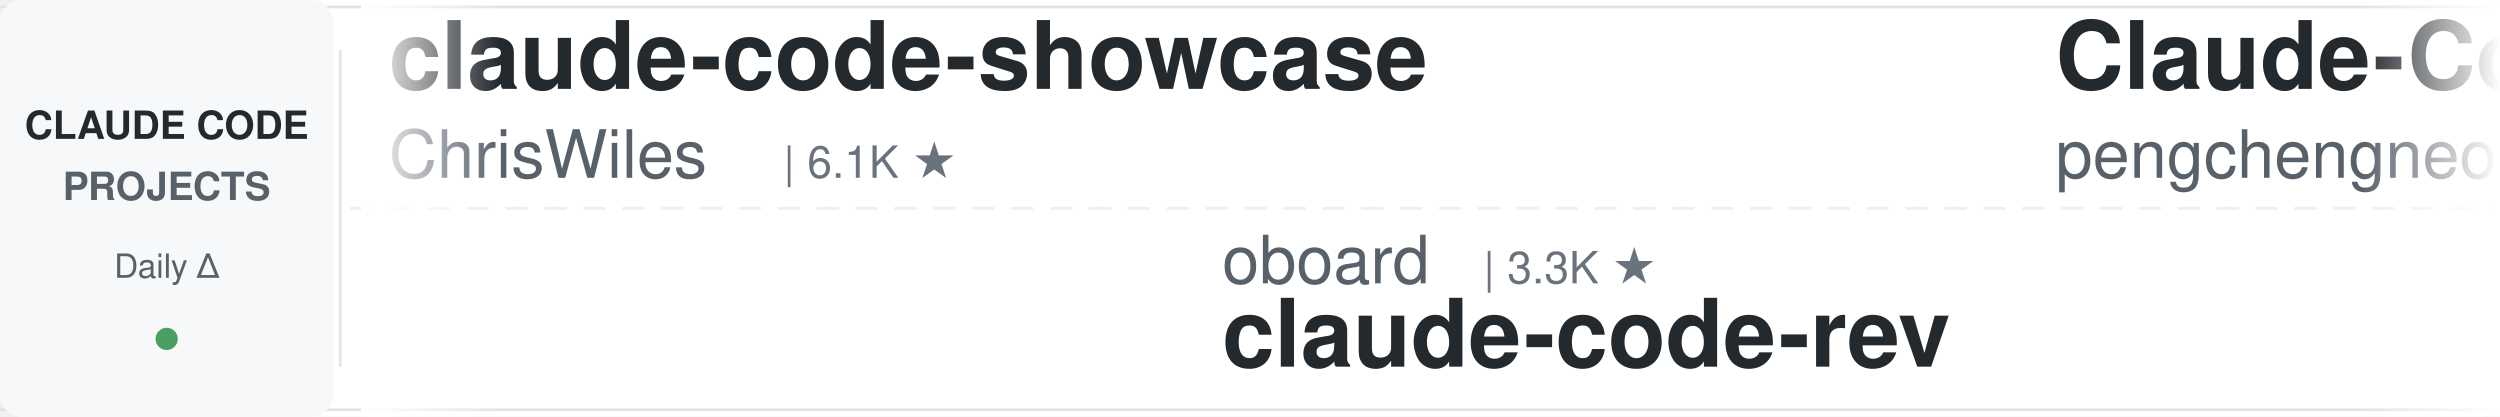
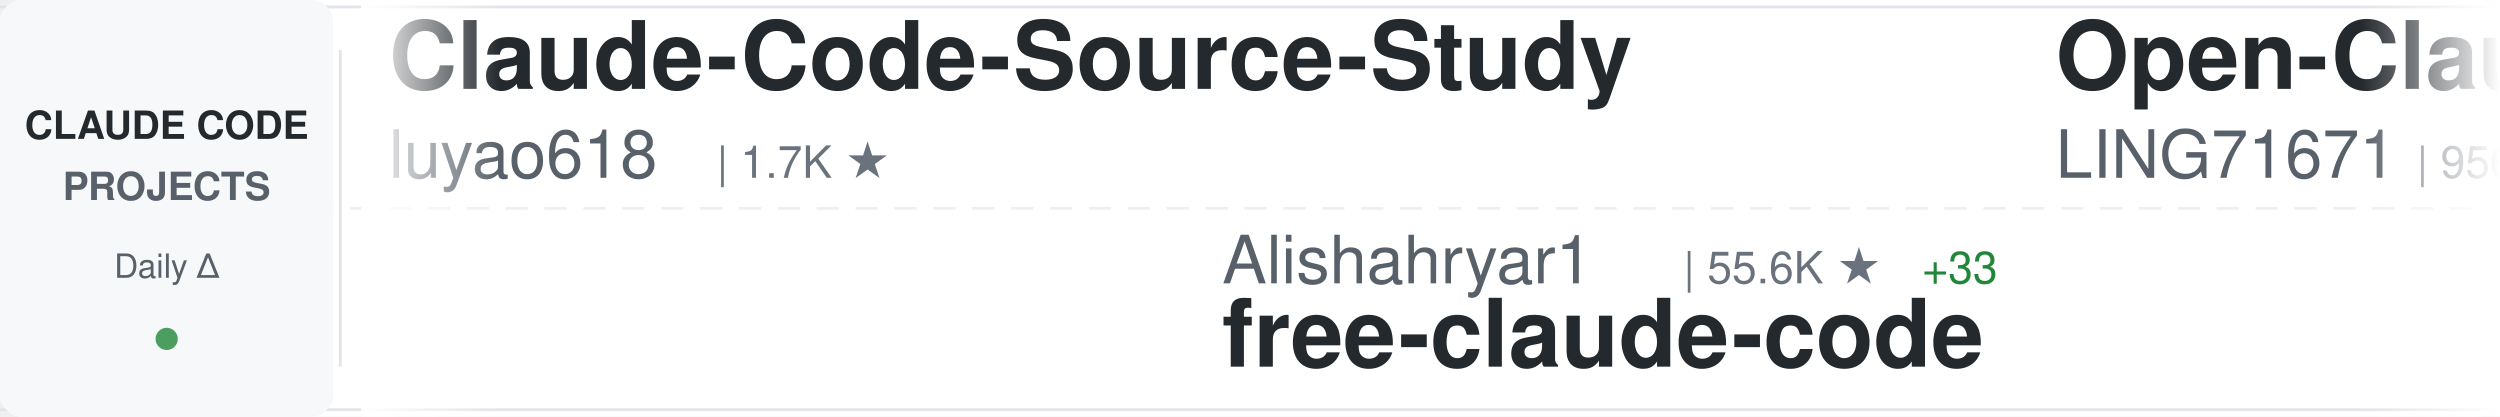
<svg xmlns="http://www.w3.org/2000/svg" width="900" height="150">
  <defs>
    <linearGradient id="awesomeLeftFade" x1="0%" y1="0%" x2="100%" y2="0%">
      <stop offset="0%" style="stop-color:#ffffff;stop-opacity:1" />
      <stop offset="100%" style="stop-color:#ffffff;stop-opacity:0" />
    </linearGradient>
    <linearGradient id="awesomeRightFade" x1="0%" y1="0%" x2="100%" y2="0%">
      <stop offset="0%" style="stop-color:#ffffff;stop-opacity:0" />
      <stop offset="100%" style="stop-color:#ffffff;stop-opacity:1" />
    </linearGradient>
  </defs>
  <rect width="900" height="150" fill="#ffffff" rx="8" />
  <rect x="0" y="2" width="900" height="1" fill="#e1e4e8" />
  <rect x="0" y="147" width="900" height="1" fill="#e1e4e8" />
  <line x1="0" y1="75" x2="900" y2="75" stroke="#e1e4e8" stroke-width="1" stroke-dasharray="8 6" opacity="0.6" />
  <rect x="0" y="0" width="120" height="150" fill="#f6f8fa" rx="8" />
  <text x="60" y="50" font-family="-apple-system, BlinkMacSystemFont, 'Segoe UI', Helvetica, Arial, sans-serif" font-size="14" font-weight="600" fill="#24292e" text-anchor="middle">CLAUDE CODE</text>
  <text x="60" y="72" font-family="-apple-system, BlinkMacSystemFont, 'Segoe UI', Helvetica, Arial, sans-serif" font-size="14" font-weight="600" fill="#586069" text-anchor="middle">PROJECTS</text>
  <text x="60" y="100" font-family="-apple-system, BlinkMacSystemFont, 'Segoe UI', Helvetica, Arial, sans-serif" font-size="12" font-weight="500" fill="#586069" text-anchor="middle">Daily Δ</text>
  <circle cx="60" cy="122" r="4" fill="#22863a" opacity="0.8" />
  <rect x="122" y="18" width="1" height="114" fill="#e1e4e8" />
  <clipPath id="awesomeTickerClip">
    <rect x="130" y="0" width="770" height="150" />
  </clipPath>
  <g clip-path="url(#awesomeTickerClip)">
    <g id="awesomeTickerItems">
      <animateTransform attributeName="transform" attributeType="XML" type="translate" from="0 0" to="-3000 0" dur="54s" repeatCount="indefinite" />
      <g transform="translate(0, 0)">
-         <text x="140" y="32" font-family="-apple-system, BlinkMacSystemFont, 'Segoe UI', Helvetica, Arial, sans-serif" font-size="34" font-weight="600" fill="#24292e">claude-code-showcase</text>
-         <text x="140" y="64" font-family="-apple-system, BlinkMacSystemFont, 'Segoe UI', Helvetica, Arial, sans-serif" font-size="24" font-weight="400" fill="#586069">ChrisWiles</text>
-         <text x="282" y="64" font-family="-apple-system, BlinkMacSystemFont, 'Segoe UI', Helvetica, Arial, sans-serif" font-size="16" font-weight="500" fill="#6a737d">| 6.1K ★</text>
+         <text x="140" y="32" font-family="-apple-system, BlinkMacSystemFont, 'Segoe UI', Helvetica, Arial, sans-serif" font-size="34" font-weight="600" fill="#24292e">Claude-Code-Source-Study</text>
+         <text x="140" y="64" font-family="-apple-system, BlinkMacSystemFont, 'Segoe UI', Helvetica, Arial, sans-serif" font-size="24" font-weight="400" fill="#586069">luyao618</text>
+         <text x="258" y="64" font-family="-apple-system, BlinkMacSystemFont, 'Segoe UI', Helvetica, Arial, sans-serif" font-size="16" font-weight="500" fill="#6a737d">| 1.7K ★</text>
      </g>
      <g transform="translate(300, 0)">
-         <text x="140" y="102" font-family="-apple-system, BlinkMacSystemFont, 'Segoe UI', Helvetica, Arial, sans-serif" font-size="24" font-weight="400" fill="#586069">oboard</text>
-         <text x="234" y="102" font-family="-apple-system, BlinkMacSystemFont, 'Segoe UI', Helvetica, Arial, sans-serif" font-size="16" font-weight="500" fill="#6a737d">| 3.3K ★</text>
-         <text x="140" y="132" font-family="-apple-system, BlinkMacSystemFont, 'Segoe UI', Helvetica, Arial, sans-serif" font-size="34" font-weight="600" fill="#24292e">claude-code-rev</text>
+         <text x="140" y="102" font-family="-apple-system, BlinkMacSystemFont, 'Segoe UI', Helvetica, Arial, sans-serif" font-size="24" font-weight="400" fill="#586069">Alishahryar1</text>
+         <text x="306" y="102" font-family="-apple-system, BlinkMacSystemFont, 'Segoe UI', Helvetica, Arial, sans-serif" font-size="16" font-weight="500" fill="#6a737d">| 55.6K ★</text>
+         <text x="392" y="102" font-family="-apple-system, BlinkMacSystemFont, 'Segoe UI', Helvetica, Arial, sans-serif" font-size="16" font-weight="500" fill="#22863a"> +33</text>
+         <text x="140" y="132" font-family="-apple-system, BlinkMacSystemFont, 'Segoe UI', Helvetica, Arial, sans-serif" font-size="34" font-weight="600" fill="#24292e">free-claude-code</text>
      </g>
      <g transform="translate(600, 0)">
-         <text x="140" y="32" font-family="-apple-system, BlinkMacSystemFont, 'Segoe UI', Helvetica, Arial, sans-serif" font-size="34" font-weight="600" fill="#24292e">Claude-Code</text>
-         <text x="140" y="64" font-family="-apple-system, BlinkMacSystemFont, 'Segoe UI', Helvetica, Arial, sans-serif" font-size="24" font-weight="400" fill="#586069">pengchengneo</text>
-         <text x="306" y="64" font-family="-apple-system, BlinkMacSystemFont, 'Segoe UI', Helvetica, Arial, sans-serif" font-size="16" font-weight="500" fill="#6a737d">| 1.8K ★</text>
+         <text x="140" y="32" font-family="-apple-system, BlinkMacSystemFont, 'Segoe UI', Helvetica, Arial, sans-serif" font-size="34" font-weight="600" fill="#24292e">Open-ClaudeCode</text>
+         <text x="140" y="64" font-family="-apple-system, BlinkMacSystemFont, 'Segoe UI', Helvetica, Arial, sans-serif" font-size="24" font-weight="400" fill="#586069">LING71671</text>
+         <text x="270" y="64" font-family="-apple-system, BlinkMacSystemFont, 'Segoe UI', Helvetica, Arial, sans-serif" font-size="16" font-weight="500" fill="#6a737d">| 956 ★</text>
      </g>
      <g transform="translate(900, 0)">
+         <text x="140" y="102" font-family="-apple-system, BlinkMacSystemFont, 'Segoe UI', Helvetica, Arial, sans-serif" font-size="24" font-weight="400" fill="#586069">Pimzino</text>
+         <text x="246" y="102" font-family="-apple-system, BlinkMacSystemFont, 'Segoe UI', Helvetica, Arial, sans-serif" font-size="16" font-weight="500" fill="#6a737d">| 3.9K ★</text>
+         <text x="323" y="102" font-family="-apple-system, BlinkMacSystemFont, 'Segoe UI', Helvetica, Arial, sans-serif" font-size="16" font-weight="500" fill="#cb2431"> -2</text>
+         <text x="140" y="132" font-family="-apple-system, BlinkMacSystemFont, 'Segoe UI', Helvetica, Arial, sans-serif" font-size="34" font-weight="600" fill="#24292e">claude-code-spec-workflo...</text>
+       </g>
+       <g transform="translate(1200, 0)">
+         <text x="140" y="32" font-family="-apple-system, BlinkMacSystemFont, 'Segoe UI', Helvetica, Arial, sans-serif" font-size="34" font-weight="600" fill="#24292e">claude-coder</text>
+         <text x="140" y="64" font-family="-apple-system, BlinkMacSystemFont, 'Segoe UI', Helvetica, Arial, sans-serif" font-size="24" font-weight="400" fill="#586069">kodu-ai</text>
+         <text x="246" y="64" font-family="-apple-system, BlinkMacSystemFont, 'Segoe UI', Helvetica, Arial, sans-serif" font-size="16" font-weight="500" fill="#6a737d">| 5.2K ★</text>
+         <text x="323" y="64" font-family="-apple-system, BlinkMacSystemFont, 'Segoe UI', Helvetica, Arial, sans-serif" font-size="16" font-weight="500" fill="#cb2431"> -3</text>
+       </g>
+       <g transform="translate(1500, 0)">
+         <text x="140" y="102" font-family="-apple-system, BlinkMacSystemFont, 'Segoe UI', Helvetica, Arial, sans-serif" font-size="24" font-weight="400" fill="#586069">OrcaWhisper</text>
+         <text x="294" y="102" font-family="-apple-system, BlinkMacSystemFont, 'Segoe UI', Helvetica, Arial, sans-serif" font-size="16" font-weight="500" fill="#6a737d">| 99 ★</text>
+         <text x="140" y="132" font-family="-apple-system, BlinkMacSystemFont, 'Segoe UI', Helvetica, Arial, sans-serif" font-size="34" font-weight="600" fill="#24292e">Claude-Code</text>
+       </g>
+       <g transform="translate(1800, 0)">
+         <text x="140" y="32" font-family="-apple-system, BlinkMacSystemFont, 'Segoe UI', Helvetica, Arial, sans-serif" font-size="34" font-weight="600" fill="#24292e">skills</text>
+         <text x="140" y="64" font-family="-apple-system, BlinkMacSystemFont, 'Segoe UI', Helvetica, Arial, sans-serif" font-size="24" font-weight="400" fill="#586069">anthropics</text>
+         <text x="282" y="64" font-family="-apple-system, BlinkMacSystemFont, 'Segoe UI', Helvetica, Arial, sans-serif" font-size="16" font-weight="500" fill="#6a737d">| 177.4K ★</text>
+         <text x="377" y="64" font-family="-apple-system, BlinkMacSystemFont, 'Segoe UI', Helvetica, Arial, sans-serif" font-size="16" font-weight="500" fill="#22863a"> +57</text>
+       </g>
+       <g transform="translate(2100, 0)">
+         <text x="140" y="102" font-family="-apple-system, BlinkMacSystemFont, 'Segoe UI', Helvetica, Arial, sans-serif" font-size="24" font-weight="400" fill="#586069">rohitg00</text>
+         <text x="258" y="102" font-family="-apple-system, BlinkMacSystemFont, 'Segoe UI', Helvetica, Arial, sans-serif" font-size="16" font-weight="500" fill="#6a737d">| 2.6K ★</text>
+         <text x="140" y="132" font-family="-apple-system, BlinkMacSystemFont, 'Segoe UI', Helvetica, Arial, sans-serif" font-size="34" font-weight="600" fill="#24292e">awesome-claude-code-tool...</text>
+       </g>
+       <g transform="translate(2400, 0)">
+         <text x="140" y="32" font-family="-apple-system, BlinkMacSystemFont, 'Segoe UI', Helvetica, Arial, sans-serif" font-size="34" font-weight="600" fill="#24292e">claude-code-rust</text>
+         <text x="140" y="64" font-family="-apple-system, BlinkMacSystemFont, 'Segoe UI', Helvetica, Arial, sans-serif" font-size="24" font-weight="400" fill="#586069">lorryjovens-hub</text>
+         <text x="342" y="64" font-family="-apple-system, BlinkMacSystemFont, 'Segoe UI', Helvetica, Arial, sans-serif" font-size="16" font-weight="500" fill="#6a737d">| 1.7K ★</text>
+       </g>
+       <g transform="translate(2700, 0)">
+         <text x="140" y="102" font-family="-apple-system, BlinkMacSystemFont, 'Segoe UI', Helvetica, Arial, sans-serif" font-size="24" font-weight="400" fill="#586069">OneRedOak</text>
+         <text x="270" y="102" font-family="-apple-system, BlinkMacSystemFont, 'Segoe UI', Helvetica, Arial, sans-serif" font-size="16" font-weight="500" fill="#6a737d">| 3.9K ★</text>
+         <text x="347" y="102" font-family="-apple-system, BlinkMacSystemFont, 'Segoe UI', Helvetica, Arial, sans-serif" font-size="16" font-weight="500" fill="#cb2431"> -1</text>
+         <text x="140" y="132" font-family="-apple-system, BlinkMacSystemFont, 'Segoe UI', Helvetica, Arial, sans-serif" font-size="34" font-weight="600" fill="#24292e">claude-code-workflows</text>
+       </g>
+       <g transform="translate(3000, 0)">
+         <text x="140" y="32" font-family="-apple-system, BlinkMacSystemFont, 'Segoe UI', Helvetica, Arial, sans-serif" font-size="34" font-weight="600" fill="#24292e">Claude-Code-Source-Study</text>
+         <text x="140" y="64" font-family="-apple-system, BlinkMacSystemFont, 'Segoe UI', Helvetica, Arial, sans-serif" font-size="24" font-weight="400" fill="#586069">luyao618</text>
+         <text x="258" y="64" font-family="-apple-system, BlinkMacSystemFont, 'Segoe UI', Helvetica, Arial, sans-serif" font-size="16" font-weight="500" fill="#6a737d">| 1.7K ★</text>
+       </g>
+       <g transform="translate(3300, 0)">
        <text x="140" y="102" font-family="-apple-system, BlinkMacSystemFont, 'Segoe UI', Helvetica, Arial, sans-serif" font-size="24" font-weight="400" fill="#586069">Alishahryar1</text>
-         <text x="306" y="102" font-family="-apple-system, BlinkMacSystemFont, 'Segoe UI', Helvetica, Arial, sans-serif" font-size="16" font-weight="500" fill="#6a737d">| 55.5K ★</text>
-         <text x="392" y="102" font-family="-apple-system, BlinkMacSystemFont, 'Segoe UI', Helvetica, Arial, sans-serif" font-size="16" font-weight="500" fill="#22863a"> +22</text>
+         <text x="306" y="102" font-family="-apple-system, BlinkMacSystemFont, 'Segoe UI', Helvetica, Arial, sans-serif" font-size="16" font-weight="500" fill="#6a737d">| 55.6K ★</text>
+         <text x="392" y="102" font-family="-apple-system, BlinkMacSystemFont, 'Segoe UI', Helvetica, Arial, sans-serif" font-size="16" font-weight="500" fill="#22863a"> +33</text>
        <text x="140" y="132" font-family="-apple-system, BlinkMacSystemFont, 'Segoe UI', Helvetica, Arial, sans-serif" font-size="34" font-weight="600" fill="#24292e">free-claude-code</text>
      </g>
-       <g transform="translate(1200, 0)">
-         <text x="140" y="32" font-family="-apple-system, BlinkMacSystemFont, 'Segoe UI', Helvetica, Arial, sans-serif" font-size="34" font-weight="600" fill="#24292e">claude-code-guide</text>
-         <text x="140" y="64" font-family="-apple-system, BlinkMacSystemFont, 'Segoe UI', Helvetica, Arial, sans-serif" font-size="24" font-weight="400" fill="#586069">zebbern</text>
-         <text x="246" y="64" font-family="-apple-system, BlinkMacSystemFont, 'Segoe UI', Helvetica, Arial, sans-serif" font-size="16" font-weight="500" fill="#6a737d">| 4.6K ★</text>
-       </g>
-       <g transform="translate(1500, 0)">
-         <text x="140" y="102" font-family="-apple-system, BlinkMacSystemFont, 'Segoe UI', Helvetica, Arial, sans-serif" font-size="24" font-weight="400" fill="#586069">shanraisshan</text>
-         <text x="306" y="102" font-family="-apple-system, BlinkMacSystemFont, 'Segoe UI', Helvetica, Arial, sans-serif" font-size="16" font-weight="500" fill="#6a737d">| 66.1K ★</text>
-         <text x="392" y="102" font-family="-apple-system, BlinkMacSystemFont, 'Segoe UI', Helvetica, Arial, sans-serif" font-size="16" font-weight="500" fill="#22863a"> +3</text>
-         <text x="140" y="132" font-family="-apple-system, BlinkMacSystemFont, 'Segoe UI', Helvetica, Arial, sans-serif" font-size="34" font-weight="600" fill="#24292e">claude-code-best-practic...</text>
-       </g>
-       <g transform="translate(1800, 0)">
-         <text x="140" y="32" font-family="-apple-system, BlinkMacSystemFont, 'Segoe UI', Helvetica, Arial, sans-serif" font-size="34" font-weight="600" fill="#24292e">andrej-karpathy-skills</text>
-         <text x="140" y="64" font-family="-apple-system, BlinkMacSystemFont, 'Segoe UI', Helvetica, Arial, sans-serif" font-size="24" font-weight="400" fill="#586069">multica-ai</text>
-         <text x="282" y="64" font-family="-apple-system, BlinkMacSystemFont, 'Segoe UI', Helvetica, Arial, sans-serif" font-size="16" font-weight="500" fill="#6a737d">| 214.4K ★</text>
-         <text x="377" y="64" font-family="-apple-system, BlinkMacSystemFont, 'Segoe UI', Helvetica, Arial, sans-serif" font-size="16" font-weight="500" fill="#22863a"> +28</text>
-       </g>
-       <g transform="translate(2100, 0)">
-         <text x="140" y="102" font-family="-apple-system, BlinkMacSystemFont, 'Segoe UI', Helvetica, Arial, sans-serif" font-size="24" font-weight="400" fill="#586069">musistudio</text>
-         <text x="282" y="102" font-family="-apple-system, BlinkMacSystemFont, 'Segoe UI', Helvetica, Arial, sans-serif" font-size="16" font-weight="500" fill="#6a737d">| 37.3K ★</text>
-         <text x="368" y="102" font-family="-apple-system, BlinkMacSystemFont, 'Segoe UI', Helvetica, Arial, sans-serif" font-size="16" font-weight="500" fill="#22863a"> +4</text>
-         <text x="140" y="132" font-family="-apple-system, BlinkMacSystemFont, 'Segoe UI', Helvetica, Arial, sans-serif" font-size="34" font-weight="600" fill="#24292e">claude-code-router</text>
-       </g>
-       <g transform="translate(2400, 0)">
-         <text x="140" y="32" font-family="-apple-system, BlinkMacSystemFont, 'Segoe UI', Helvetica, Arial, sans-serif" font-size="34" font-weight="600" fill="#24292e">awesome-claude-code-suba...</text>
-         <text x="140" y="64" font-family="-apple-system, BlinkMacSystemFont, 'Segoe UI', Helvetica, Arial, sans-serif" font-size="24" font-weight="400" fill="#586069">VoltAgent</text>
-         <text x="270" y="64" font-family="-apple-system, BlinkMacSystemFont, 'Segoe UI', Helvetica, Arial, sans-serif" font-size="16" font-weight="500" fill="#6a737d">| 25.2K ★</text>
-         <text x="356" y="64" font-family="-apple-system, BlinkMacSystemFont, 'Segoe UI', Helvetica, Arial, sans-serif" font-size="16" font-weight="500" fill="#22863a"> +3</text>
-       </g>
-       <g transform="translate(2700, 0)">
-         <text x="140" y="102" font-family="-apple-system, BlinkMacSystemFont, 'Segoe UI', Helvetica, Arial, sans-serif" font-size="24" font-weight="400" fill="#586069">disler</text>
-         <text x="234" y="102" font-family="-apple-system, BlinkMacSystemFont, 'Segoe UI', Helvetica, Arial, sans-serif" font-size="16" font-weight="500" fill="#6a737d">| 1.7K ★</text>
-         <text x="140" y="132" font-family="-apple-system, BlinkMacSystemFont, 'Segoe UI', Helvetica, Arial, sans-serif" font-size="34" font-weight="600" fill="#24292e">pi-vs-claude-code</text>
-       </g>
-       <g transform="translate(3000, 0)">
-         <text x="140" y="32" font-family="-apple-system, BlinkMacSystemFont, 'Segoe UI', Helvetica, Arial, sans-serif" font-size="34" font-weight="600" fill="#24292e">claude-code-showcase</text>
-         <text x="140" y="64" font-family="-apple-system, BlinkMacSystemFont, 'Segoe UI', Helvetica, Arial, sans-serif" font-size="24" font-weight="400" fill="#586069">ChrisWiles</text>
-         <text x="282" y="64" font-family="-apple-system, BlinkMacSystemFont, 'Segoe UI', Helvetica, Arial, sans-serif" font-size="16" font-weight="500" fill="#6a737d">| 6.1K ★</text>
-       </g>
-       <g transform="translate(3300, 0)">
-         <text x="140" y="102" font-family="-apple-system, BlinkMacSystemFont, 'Segoe UI', Helvetica, Arial, sans-serif" font-size="24" font-weight="400" fill="#586069">oboard</text>
-         <text x="234" y="102" font-family="-apple-system, BlinkMacSystemFont, 'Segoe UI', Helvetica, Arial, sans-serif" font-size="16" font-weight="500" fill="#6a737d">| 3.3K ★</text>
-         <text x="140" y="132" font-family="-apple-system, BlinkMacSystemFont, 'Segoe UI', Helvetica, Arial, sans-serif" font-size="34" font-weight="600" fill="#24292e">claude-code-rev</text>
-       </g>
      <g transform="translate(3600, 0)">
-         <text x="140" y="32" font-family="-apple-system, BlinkMacSystemFont, 'Segoe UI', Helvetica, Arial, sans-serif" font-size="34" font-weight="600" fill="#24292e">Claude-Code</text>
-         <text x="140" y="64" font-family="-apple-system, BlinkMacSystemFont, 'Segoe UI', Helvetica, Arial, sans-serif" font-size="24" font-weight="400" fill="#586069">pengchengneo</text>
-         <text x="306" y="64" font-family="-apple-system, BlinkMacSystemFont, 'Segoe UI', Helvetica, Arial, sans-serif" font-size="16" font-weight="500" fill="#6a737d">| 1.8K ★</text>
+         <text x="140" y="32" font-family="-apple-system, BlinkMacSystemFont, 'Segoe UI', Helvetica, Arial, sans-serif" font-size="34" font-weight="600" fill="#24292e">Open-ClaudeCode</text>
+         <text x="140" y="64" font-family="-apple-system, BlinkMacSystemFont, 'Segoe UI', Helvetica, Arial, sans-serif" font-size="24" font-weight="400" fill="#586069">LING71671</text>
+         <text x="270" y="64" font-family="-apple-system, BlinkMacSystemFont, 'Segoe UI', Helvetica, Arial, sans-serif" font-size="16" font-weight="500" fill="#6a737d">| 956 ★</text>
      </g>
      <g transform="translate(3900, 0)">
-         <text x="140" y="102" font-family="-apple-system, BlinkMacSystemFont, 'Segoe UI', Helvetica, Arial, sans-serif" font-size="24" font-weight="400" fill="#586069">Alishahryar1</text>
-         <text x="306" y="102" font-family="-apple-system, BlinkMacSystemFont, 'Segoe UI', Helvetica, Arial, sans-serif" font-size="16" font-weight="500" fill="#6a737d">| 55.5K ★</text>
-         <text x="392" y="102" font-family="-apple-system, BlinkMacSystemFont, 'Segoe UI', Helvetica, Arial, sans-serif" font-size="16" font-weight="500" fill="#22863a"> +22</text>
-         <text x="140" y="132" font-family="-apple-system, BlinkMacSystemFont, 'Segoe UI', Helvetica, Arial, sans-serif" font-size="34" font-weight="600" fill="#24292e">free-claude-code</text>
+         <text x="140" y="102" font-family="-apple-system, BlinkMacSystemFont, 'Segoe UI', Helvetica, Arial, sans-serif" font-size="24" font-weight="400" fill="#586069">Pimzino</text>
+         <text x="246" y="102" font-family="-apple-system, BlinkMacSystemFont, 'Segoe UI', Helvetica, Arial, sans-serif" font-size="16" font-weight="500" fill="#6a737d">| 3.9K ★</text>
+         <text x="323" y="102" font-family="-apple-system, BlinkMacSystemFont, 'Segoe UI', Helvetica, Arial, sans-serif" font-size="16" font-weight="500" fill="#cb2431"> -2</text>
+         <text x="140" y="132" font-family="-apple-system, BlinkMacSystemFont, 'Segoe UI', Helvetica, Arial, sans-serif" font-size="34" font-weight="600" fill="#24292e">claude-code-spec-workflo...</text>
      </g>
    </g>
  </g>
  <rect x="130" y="0" width="50" height="150" fill="url(#awesomeLeftFade)" />
  <rect x="850" y="0" width="50" height="150" fill="url(#awesomeRightFade)" />
</svg>
